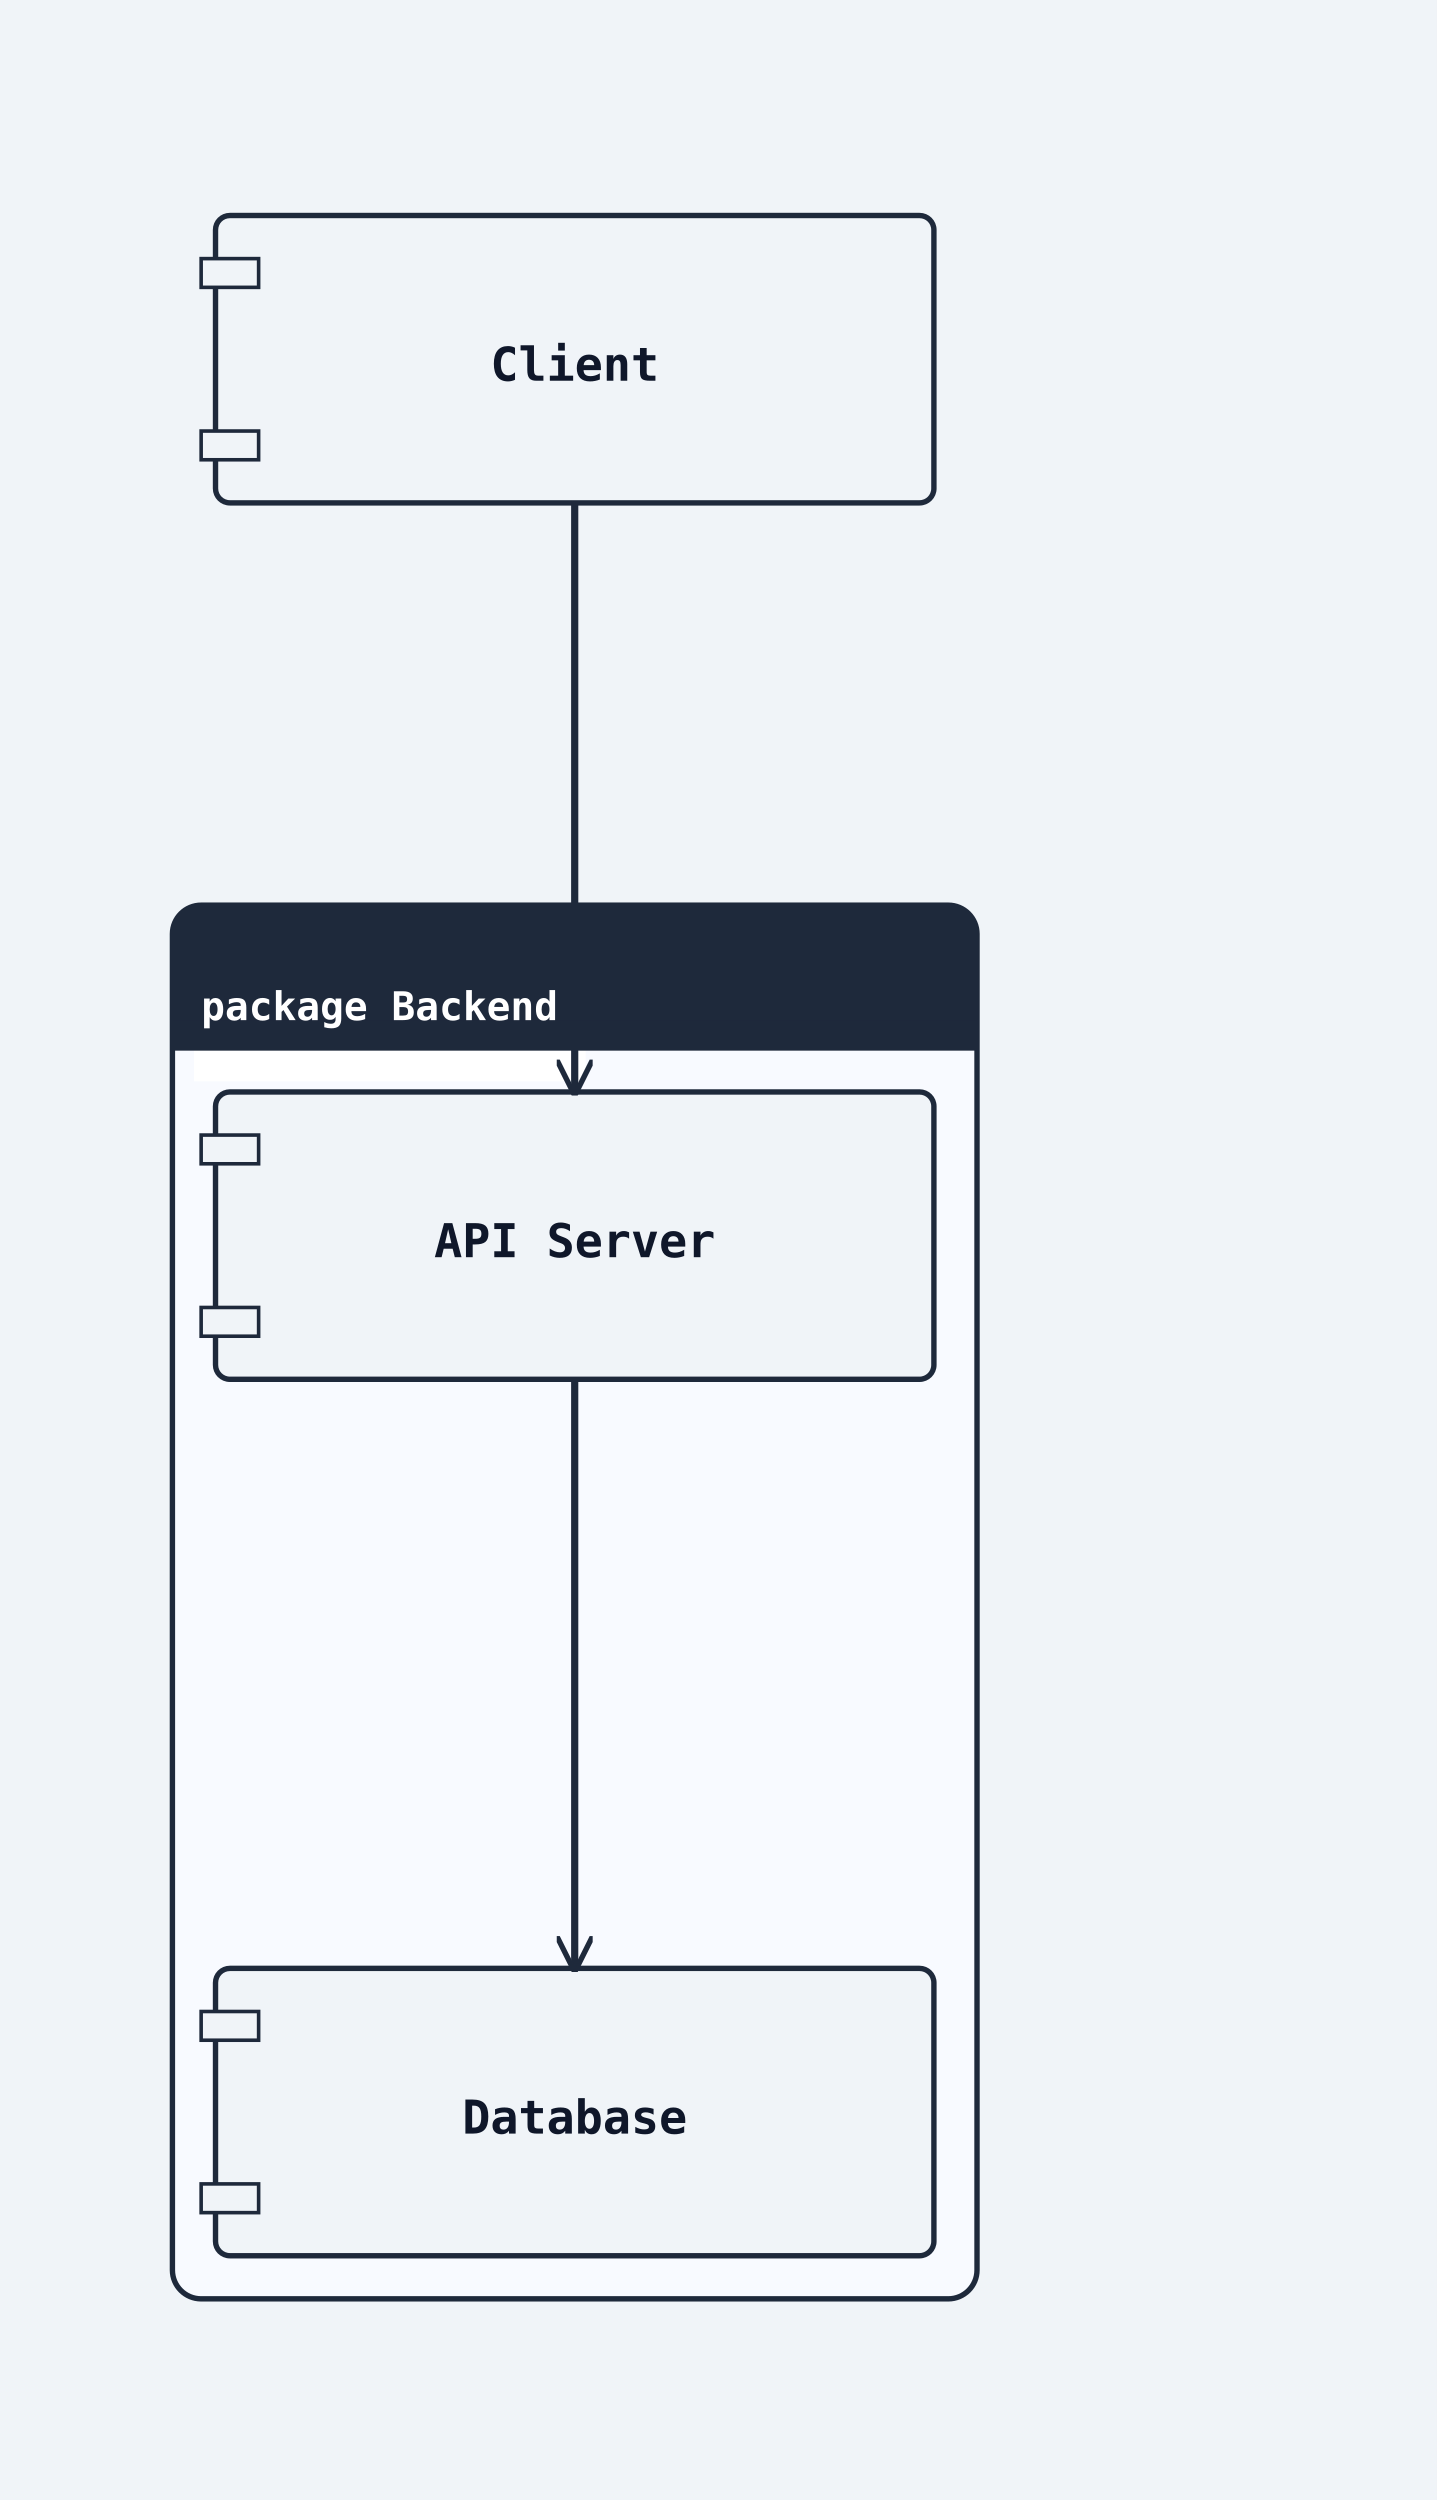
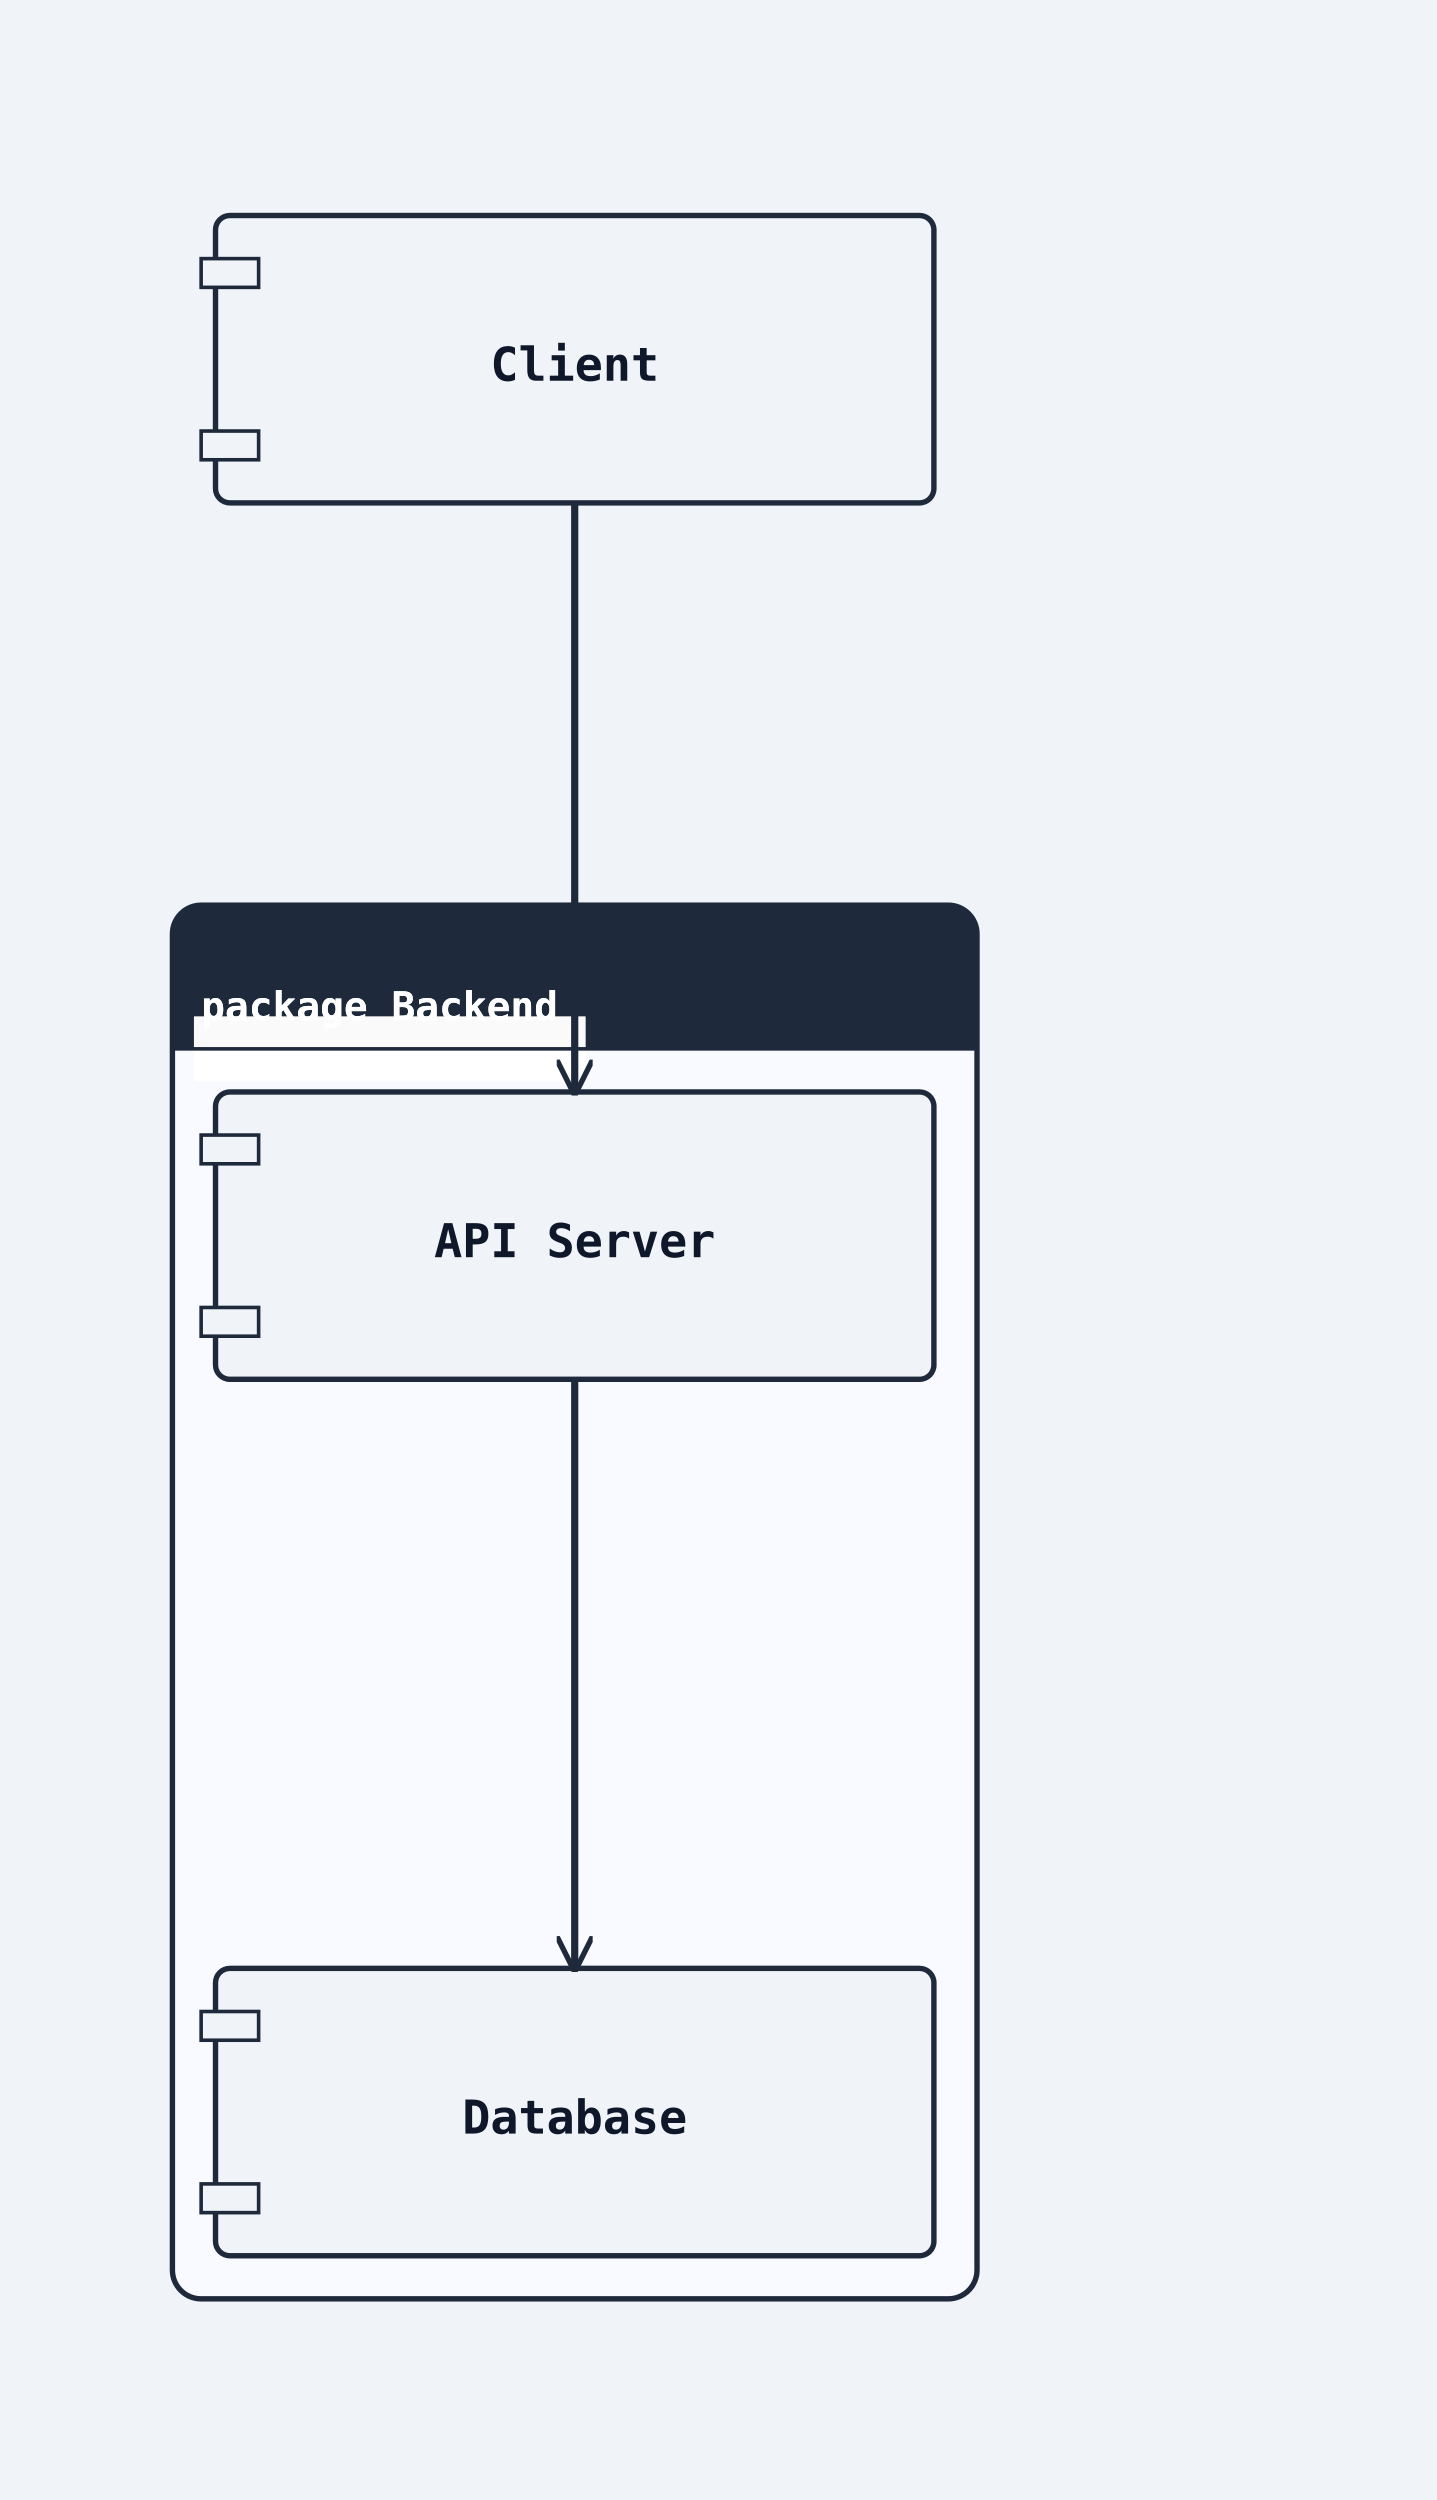
<svg xmlns="http://www.w3.org/2000/svg" width="400" height="696" viewBox="0 0 400 696">
  <rect width="100%" height="100%" fill="#f0f4f8" />
  <defs>
    <marker id="arrow-open" viewBox="0 0 10 10" refX="9" refY="5" markerWidth="10" markerHeight="10" markerUnits="userSpaceOnUse" orient="auto-start-reverse">
      <path d="M0,0 L10,5 L0,10" fill="none" stroke="#1e293b" stroke-width="1.5" />
    </marker>
    <marker id="arrow-triangle" viewBox="0 0 12 12" refX="11" refY="6" markerWidth="12" markerHeight="12" markerUnits="userSpaceOnUse" orient="auto-start-reverse">
      <polygon points="0,0 12,6 0,12" fill="#ffffff" stroke="#1e293b" stroke-width="1.5" fill-rule="nonzero" />
    </marker>
    <marker id="arrow-diamond-filled" viewBox="0 0 14 10" refX="13" refY="5" markerWidth="14" markerHeight="10" markerUnits="userSpaceOnUse" orient="auto-start-reverse">
      <path d="M0,5 L7,0 L14,5 L7,10 z" fill="#1e293b" stroke="#1e293b" stroke-width="1" />
    </marker>
    <marker id="arrow-diamond-open" viewBox="0 0 14 10" refX="13" refY="5" markerWidth="14" markerHeight="10" markerUnits="userSpaceOnUse" orient="auto-start-reverse">
      <path d="M0,5 L7,0 L14,5 L7,10 z" fill="#ffffff" stroke="#1e293b" stroke-width="1" />
    </marker>
    <marker id="arrow-double-open" viewBox="0 0 16 12" refX="15" refY="6" markerWidth="16" markerHeight="12" markerUnits="userSpaceOnUse" orient="auto-start-reverse">
      <path d="M0,1 L8,6 L0,11 M7,1 L15,6 L7,11" fill="none" stroke="#1e293b" stroke-width="1.5" stroke-linejoin="round" />
    </marker>
    <marker id="arrow-circle-open" viewBox="0 0 12 12" refX="11" refY="6" markerWidth="12" markerHeight="12" markerUnits="userSpaceOnUse" orient="auto-start-reverse">
      <circle cx="6" cy="6" r="4" fill="#ffffff" stroke="#1e293b" stroke-width="1.5" />
    </marker>
    <marker id="arrow-circle-filled" viewBox="0 0 12 12" refX="11" refY="6" markerWidth="12" markerHeight="12" markerUnits="userSpaceOnUse" orient="auto-start-reverse">
      <circle cx="6" cy="6" r="4" fill="#1e293b" stroke="#1e293b" stroke-width="1.5" />
    </marker>
    <marker id="arrow-triangle-filled" viewBox="0 0 12 12" refX="11" refY="6" markerWidth="12" markerHeight="12" markerUnits="userSpaceOnUse" orient="auto-start-reverse">
      <polygon points="0,0 12,6 0,12" fill="#1e293b" stroke="#1e293b" stroke-width="1.5" />
    </marker>
    <marker id="arrow-box-filled" viewBox="0 0 12 12" refX="11" refY="6" markerWidth="12" markerHeight="12" markerUnits="userSpaceOnUse" orient="auto-start-reverse">
      <rect x="2" y="2" width="8" height="8" fill="#1e293b" stroke="#1e293b" stroke-width="1.5" />
    </marker>
    <marker id="arrow-plus" viewBox="0 0 12 12" refX="11" refY="6" markerWidth="12" markerHeight="12" markerUnits="userSpaceOnUse" orient="auto-start-reverse">
      <path d="M6,1 L6,11 M1,6 L11,6" fill="none" stroke="#1e293b" stroke-width="1.8" stroke-linecap="round" />
    </marker>
    <marker id="arrow-slash" viewBox="0 0 12 12" refX="10" refY="6" markerWidth="12" markerHeight="12" markerUnits="userSpaceOnUse" orient="auto-start-reverse">
      <path d="M3,2 L9,10" fill="none" stroke="#1e293b" stroke-width="1.8" stroke-linecap="round" />
    </marker>
    <marker id="arrow-cross" viewBox="0 0 12 12" refX="11" refY="6" markerWidth="12" markerHeight="12" markerUnits="userSpaceOnUse" orient="auto-start-reverse">
      <path d="M2,2 L10,10 M10,2 L2,10" fill="none" stroke="#1e293b" stroke-width="1.8" stroke-linecap="round" />
    </marker>
    <marker id="arrow-bracket-open" viewBox="0 0 12 14" refX="11" refY="7" markerWidth="12" markerHeight="14" markerUnits="userSpaceOnUse" orient="auto-start-reverse">
      <path d="M10,1 L4,1 L4,13 L10,13" fill="none" stroke="#1e293b" stroke-width="1.8" stroke-linecap="round" stroke-linejoin="round" />
    </marker>
  </defs>
  <marker id="arrow-ie-one" viewBox="0 0 24 16" refX="22" refY="8" markerWidth="24" markerHeight="16" markerUnits="userSpaceOnUse" orient="auto-start-reverse">
    <path d="M16,2 L16,14" fill="none" stroke="#1e293b" stroke-width="1.8" stroke-linecap="round" />
  </marker>
  <marker id="arrow-ie-zero-one" viewBox="0 0 30 16" refX="28" refY="8" markerWidth="30" markerHeight="16" markerUnits="userSpaceOnUse" orient="auto-start-reverse">
    <circle cx="10" cy="8" r="4" fill="#ffffff" stroke="#1e293b" stroke-width="1.5" />
    <path d="M20,2 L20,14" fill="none" stroke="#1e293b" stroke-width="1.8" stroke-linecap="round" />
  </marker>
  <marker id="arrow-ie-zero-many" viewBox="0 0 34 18" refX="32" refY="9" markerWidth="34" markerHeight="18" markerUnits="userSpaceOnUse" orient="auto-start-reverse">
    <circle cx="8" cy="9" r="4" fill="#ffffff" stroke="#1e293b" stroke-width="1.5" />
    <path d="M18,9 L31,2 M18,9 L31,9 M18,9 L31,16" fill="none" stroke="#1e293b" stroke-width="1.7" stroke-linecap="round" />
  </marker>
  <marker id="arrow-ie-one-many" viewBox="0 0 34 18" refX="32" refY="9" markerWidth="34" markerHeight="18" markerUnits="userSpaceOnUse" orient="auto-start-reverse">
    <path d="M8,2 L8,16 M18,9 L31,2 M18,9 L31,9 M18,9 L31,16" fill="none" stroke="#1e293b" stroke-width="1.7" stroke-linecap="round" />
  </marker>
  <rect class="uml-group-frame" data-uml-group="Backend" x="48" y="252" width="224" height="388" rx="8" ry="8" fill="#f8faff" stroke="#1e293b" stroke-width="1.5" />
  <rect x="48" y="252" width="224" height="40" rx="8" ry="8" fill="#1e293b" stroke="none" />
  <rect x="48" y="284" width="224" height="8" fill="#1e293b" stroke="none" />
  <rect class="uml-edge-label-bg" data-uml-label-role="edge-background" x="54" y="283" width="109" height="18" fill="white" opacity="0.85" />
  <rect class="uml-edge-label-bg" data-uml-label-role="edge-background" x="54" y="283" width="109" height="18" fill="white" opacity="0.85" />
  <text x="56" y="284" font-family="monospace" font-size="11" font-weight="600" fill="#ffffff">package Backend</text>
  <line x1="48" y1="292" x2="272" y2="292" stroke="#1e293b" stroke-width="1" />
  <rect class="uml-node uml-component" data-uml-kind="component" x="60" y="304" width="200" height="80" rx="4" ry="4" fill="#f0f4f8" stroke="#1e293b" stroke-width="1.5" />
  <rect x="56" y="316" width="16" height="8" fill="#f0f4f8" stroke="#1e293b" stroke-width="1" />
  <rect x="56" y="364" width="16" height="8" fill="#f0f4f8" stroke="#1e293b" stroke-width="1" />
  <text x="160" y="350" text-anchor="middle" font-family="monospace" font-size="13" font-weight="600" fill="#0f172a">API Server</text>
  <rect class="uml-node uml-component" data-uml-kind="component" x="60" y="548" width="200" height="80" rx="4" ry="4" fill="#f0f4f8" stroke="#1e293b" stroke-width="1.5" />
  <rect x="56" y="560" width="16" height="8" fill="#f0f4f8" stroke="#1e293b" stroke-width="1" />
  <rect x="56" y="608" width="16" height="8" fill="#f0f4f8" stroke="#1e293b" stroke-width="1" />
  <text x="160" y="594" text-anchor="middle" font-family="monospace" font-size="13" font-weight="600" fill="#0f172a">Database</text>
  <rect class="uml-node uml-component" data-uml-kind="component" x="60" y="60" width="200" height="80" rx="4" ry="4" fill="#f0f4f8" stroke="#1e293b" stroke-width="1.5" />
  <rect x="56" y="72" width="16" height="8" fill="#f0f4f8" stroke="#1e293b" stroke-width="1" />
  <rect x="56" y="120" width="16" height="8" fill="#f0f4f8" stroke="#1e293b" stroke-width="1" />
  <text x="160" y="106" text-anchor="middle" font-family="monospace" font-size="13" font-weight="600" fill="#0f172a">Client</text>
  <polyline class="uml-relation" data-uml-from="Client" data-uml-to="API" data-uml-arrow="--&gt;" points="160,140 160,222 160,304" fill="none" stroke="#1e293b" stroke-width="2" marker-end="url(#arrow-open)" />
  <polyline class="uml-relation" data-uml-from="API" data-uml-to="Database" data-uml-arrow="--&gt;" points="160,384 160,466 160,548" fill="none" stroke="#1e293b" stroke-width="2" marker-end="url(#arrow-open)" />
-   <rect x="48" y="252" width="224" height="40" rx="8" ry="8" fill="#1e293b" stroke="none" />
-   <rect x="48" y="284" width="224" height="8" fill="#1e293b" stroke="none" />
  <text x="56" y="284" font-family="monospace" font-size="11" font-weight="600" fill="#ffffff">package Backend</text>
</svg>
